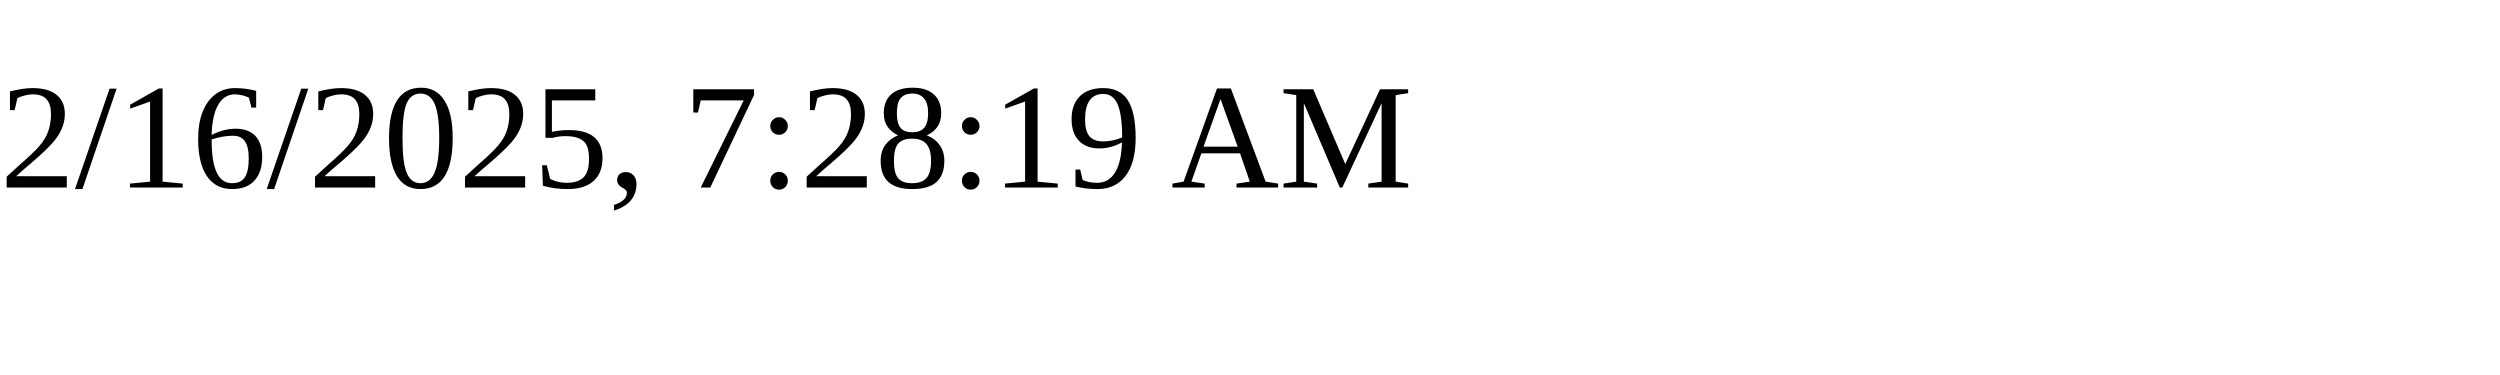
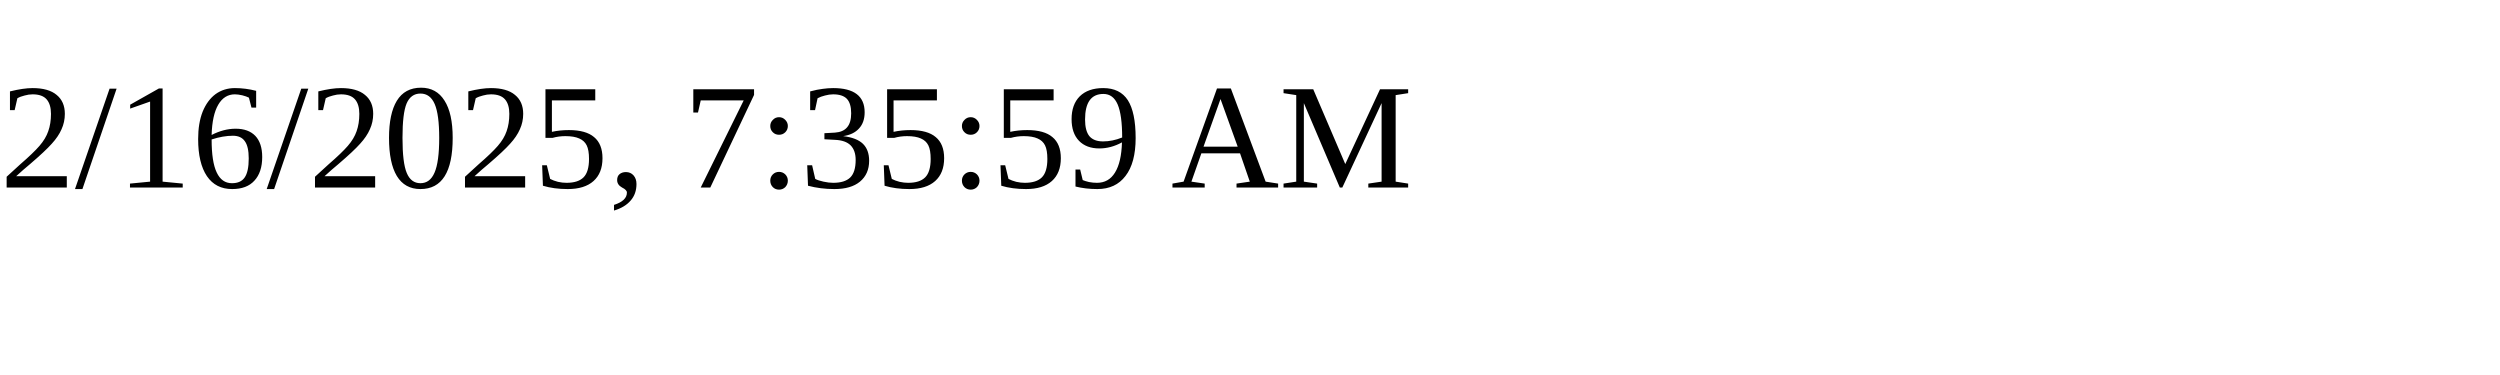
<svg xmlns="http://www.w3.org/2000/svg" height="30" width="200">
-   <text x="0" y="15">2/16/2025, 7:28:19 AM</text>
+   <text x="0" y="15">2/16/2025, 7:35:59 AM</text>
</svg>
